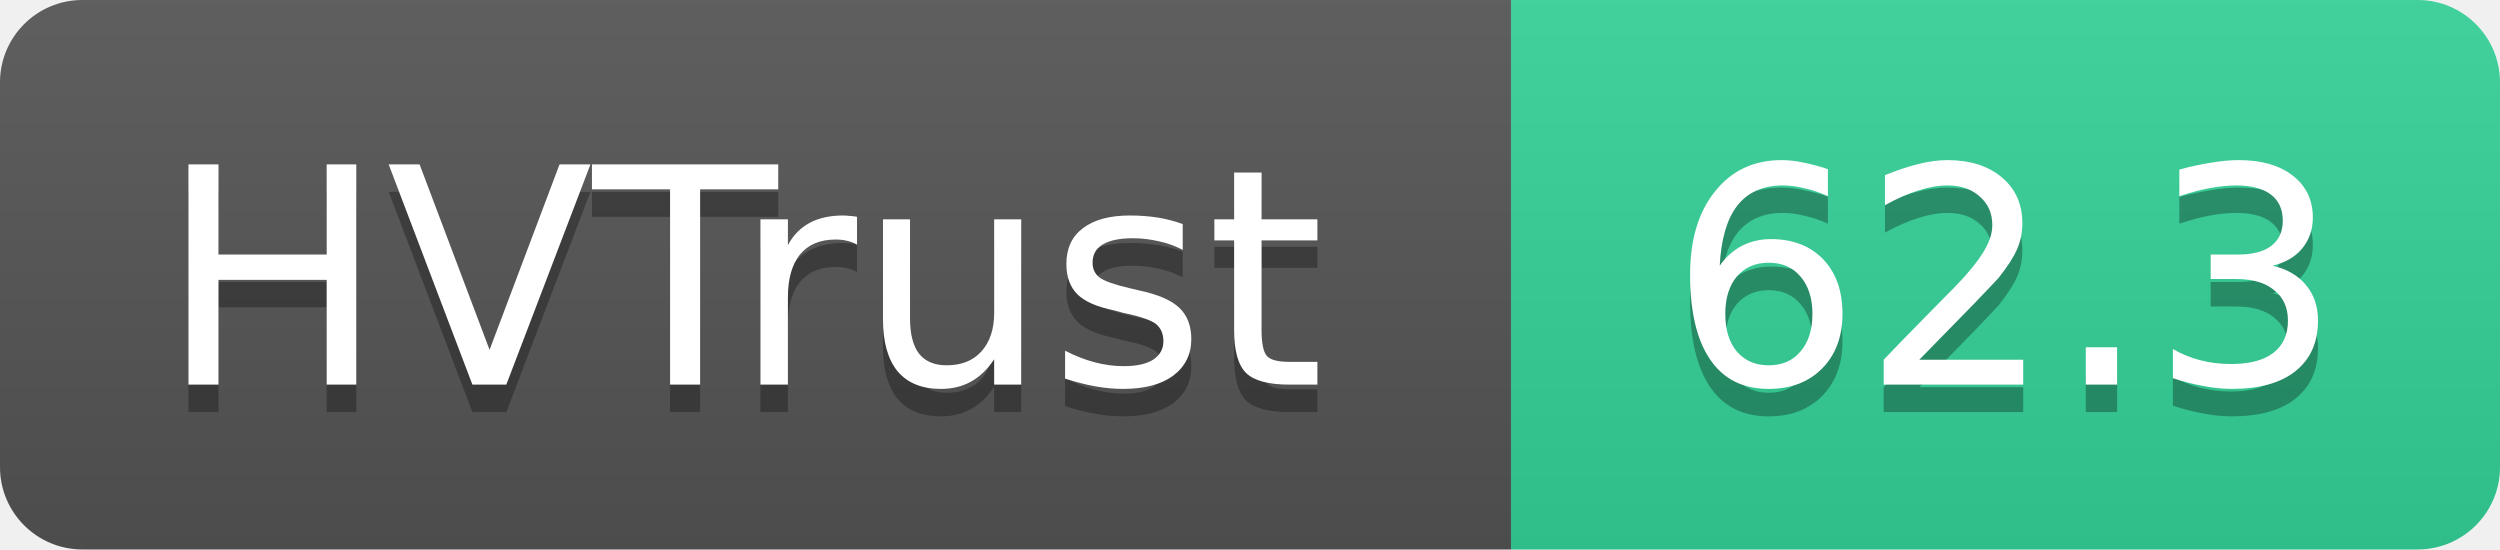
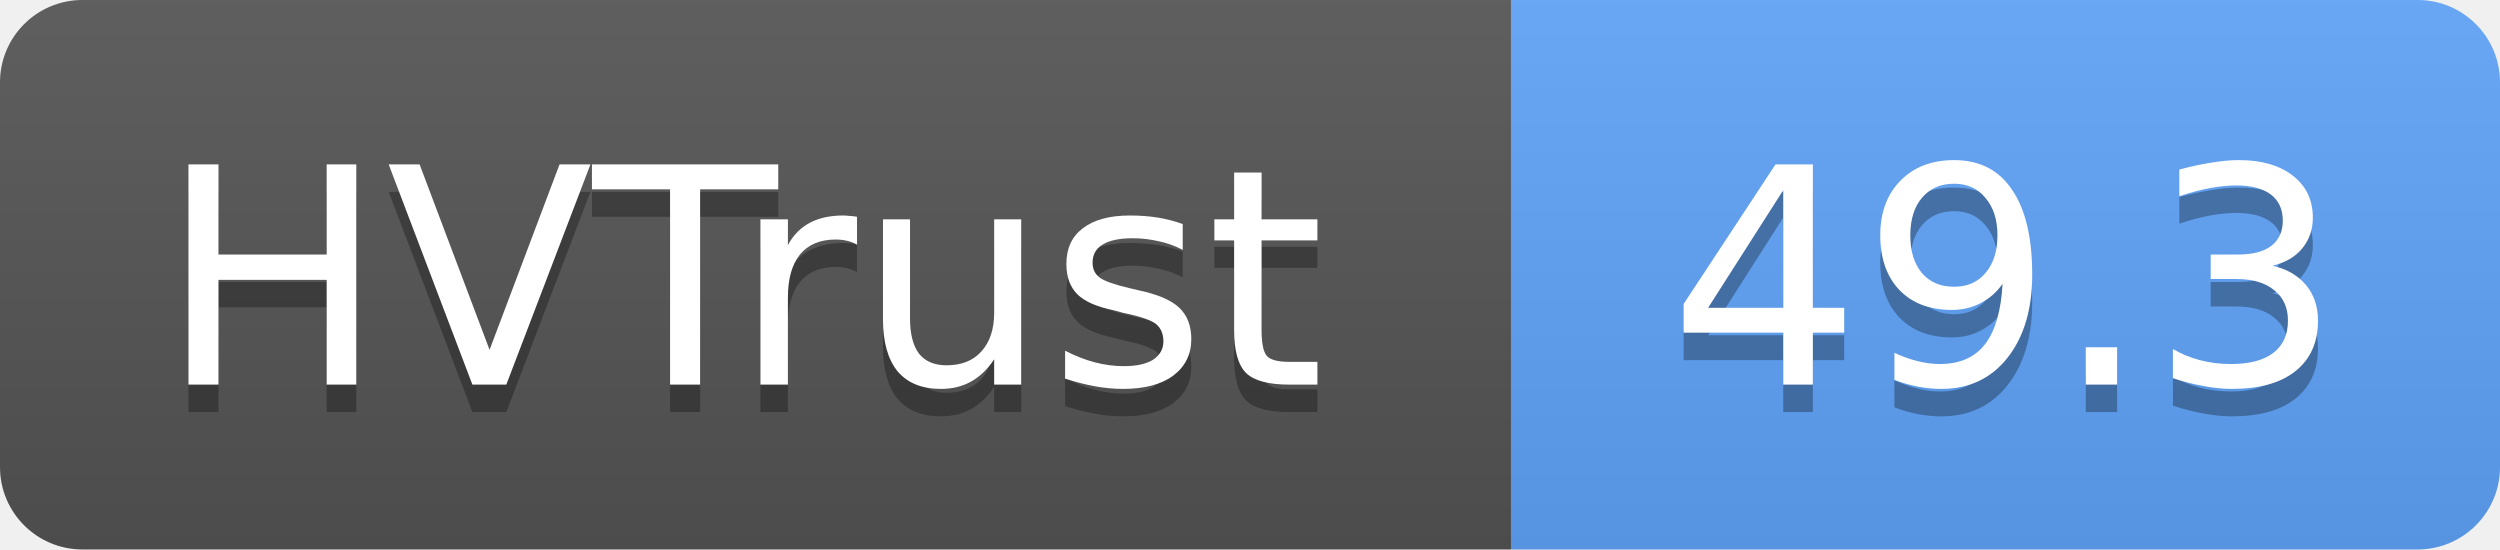
- <svg xmlns="http://www.w3.org/2000/svg" width="91" height="20" role="img" aria-label="HVTrust: 62.3">
+ <svg xmlns="http://www.w3.org/2000/svg" width="91" height="20" role="img" aria-label="HVTrust: 49.3">
  <linearGradient id="s" x2="0" y2="100%">
    <stop offset="0" stop-color="#bbb" stop-opacity=".1" />
    <stop offset="1" stop-opacity=".1" />
  </linearGradient>
  <clipPath id="r">
    <rect width="91" height="20" rx="3" fill="#fff" />
  </clipPath>
  <g clip-path="url(#r)">
    <rect width="55" height="20" fill="#555" />
-     <rect x="55" width="36" height="20" fill="#34d399" />
+     <rect x="55" width="36" height="20" fill="#60a5fa" />
    <rect width="91" height="20" fill="url(#s)" />
  </g>
  <g fill="#fff" text-anchor="middle" font-family="Verdana,Geneva,DejaVu Sans,sans-serif" text-rendering="geometricPrecision" font-size="11">
    <text x="27" y="15" fill="#010101" fill-opacity=".3">HVTrust</text>
    <text x="27" y="14">HVTrust</text>
-     <text x="73" y="15" fill="#010101" fill-opacity=".3">62.3</text>
-     <text x="73" y="14">62.3</text>
+     <text x="73" y="15" fill="#010101" fill-opacity=".3">49.3</text>
+     <text x="73" y="14">49.3</text>
  </g>
</svg>
